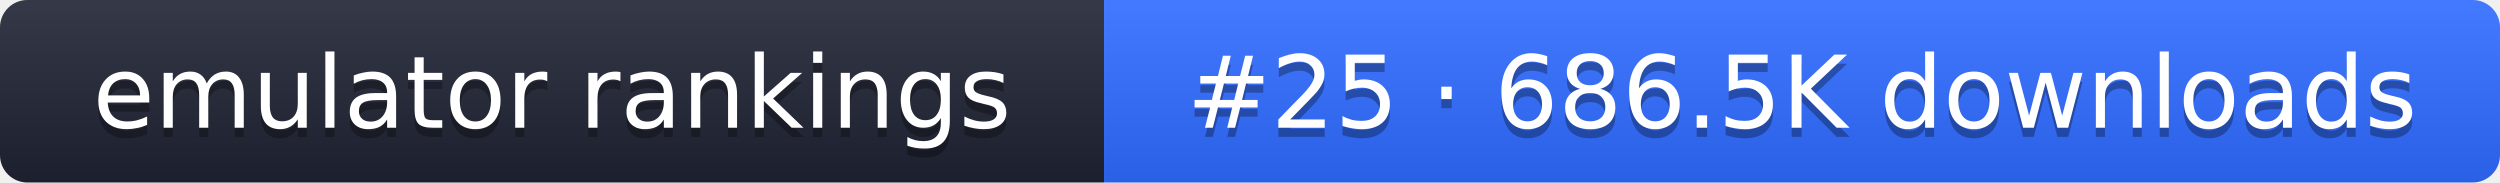
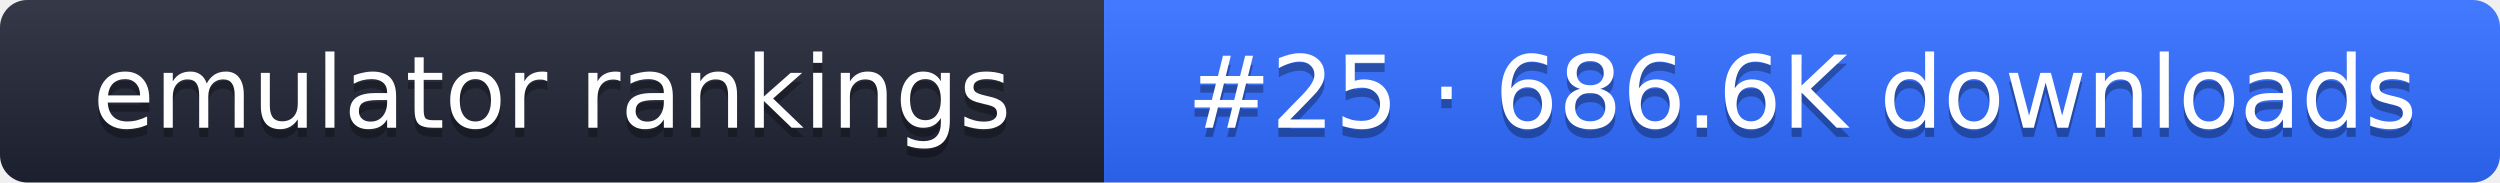
- <svg xmlns="http://www.w3.org/2000/svg" width="274" height="20" role="img" aria-label="emulator rankings: #25 · 686.5K downloads">
+ <svg xmlns="http://www.w3.org/2000/svg" width="274" height="20" role="img" aria-label="emulator rankings: #25 · 686.6K downloads">
  <linearGradient id="g" x2="0" y2="100%">
    <stop offset="0" stop-color="#fff" stop-opacity=".1" />
    <stop offset="1" stop-opacity=".1" />
  </linearGradient>
  <clipPath id="r">
    <rect width="274" height="20" rx="3" fill="#fff" />
  </clipPath>
  <g clip-path="url(#r)">
    <rect width="121" height="20" fill="#1f2433" />
    <rect x="121" width="153" height="20" fill="#2f6bff" />
    <rect width="274" height="20" fill="url(#g)" />
  </g>
  <g fill="#fff" text-anchor="middle" font-family="Verdana,DejaVu Sans,sans-serif" font-size="11">
    <text x="60.5" y="15" fill="#010101" fill-opacity=".3">emulator rankings</text>
    <text x="60.5" y="14">emulator rankings</text>
-     <text x="197.5" y="15" fill="#010101" fill-opacity=".3">#25 · 686.5K downloads</text>
-     <text x="197.5" y="14">#25 · 686.5K downloads</text>
+     <text x="197.5" y="15" fill="#010101" fill-opacity=".3">#25 · 686.6K downloads</text>
+     <text x="197.5" y="14">#25 · 686.6K downloads</text>
  </g>
</svg>
